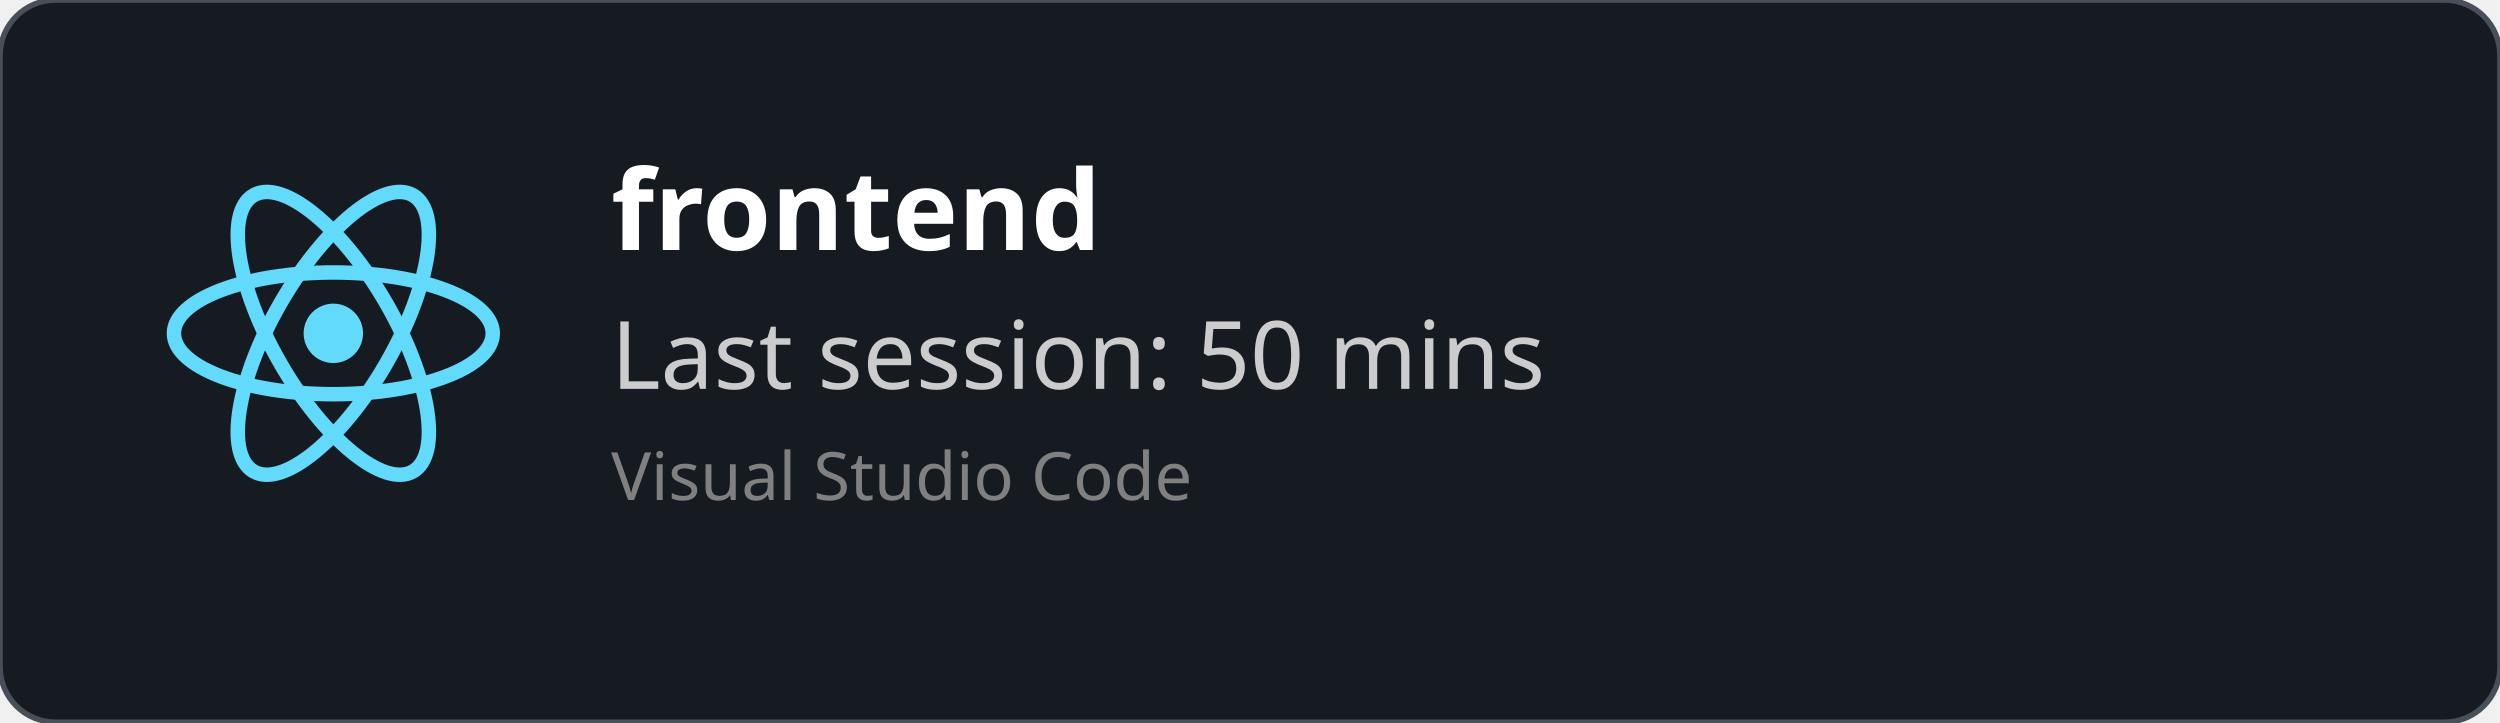
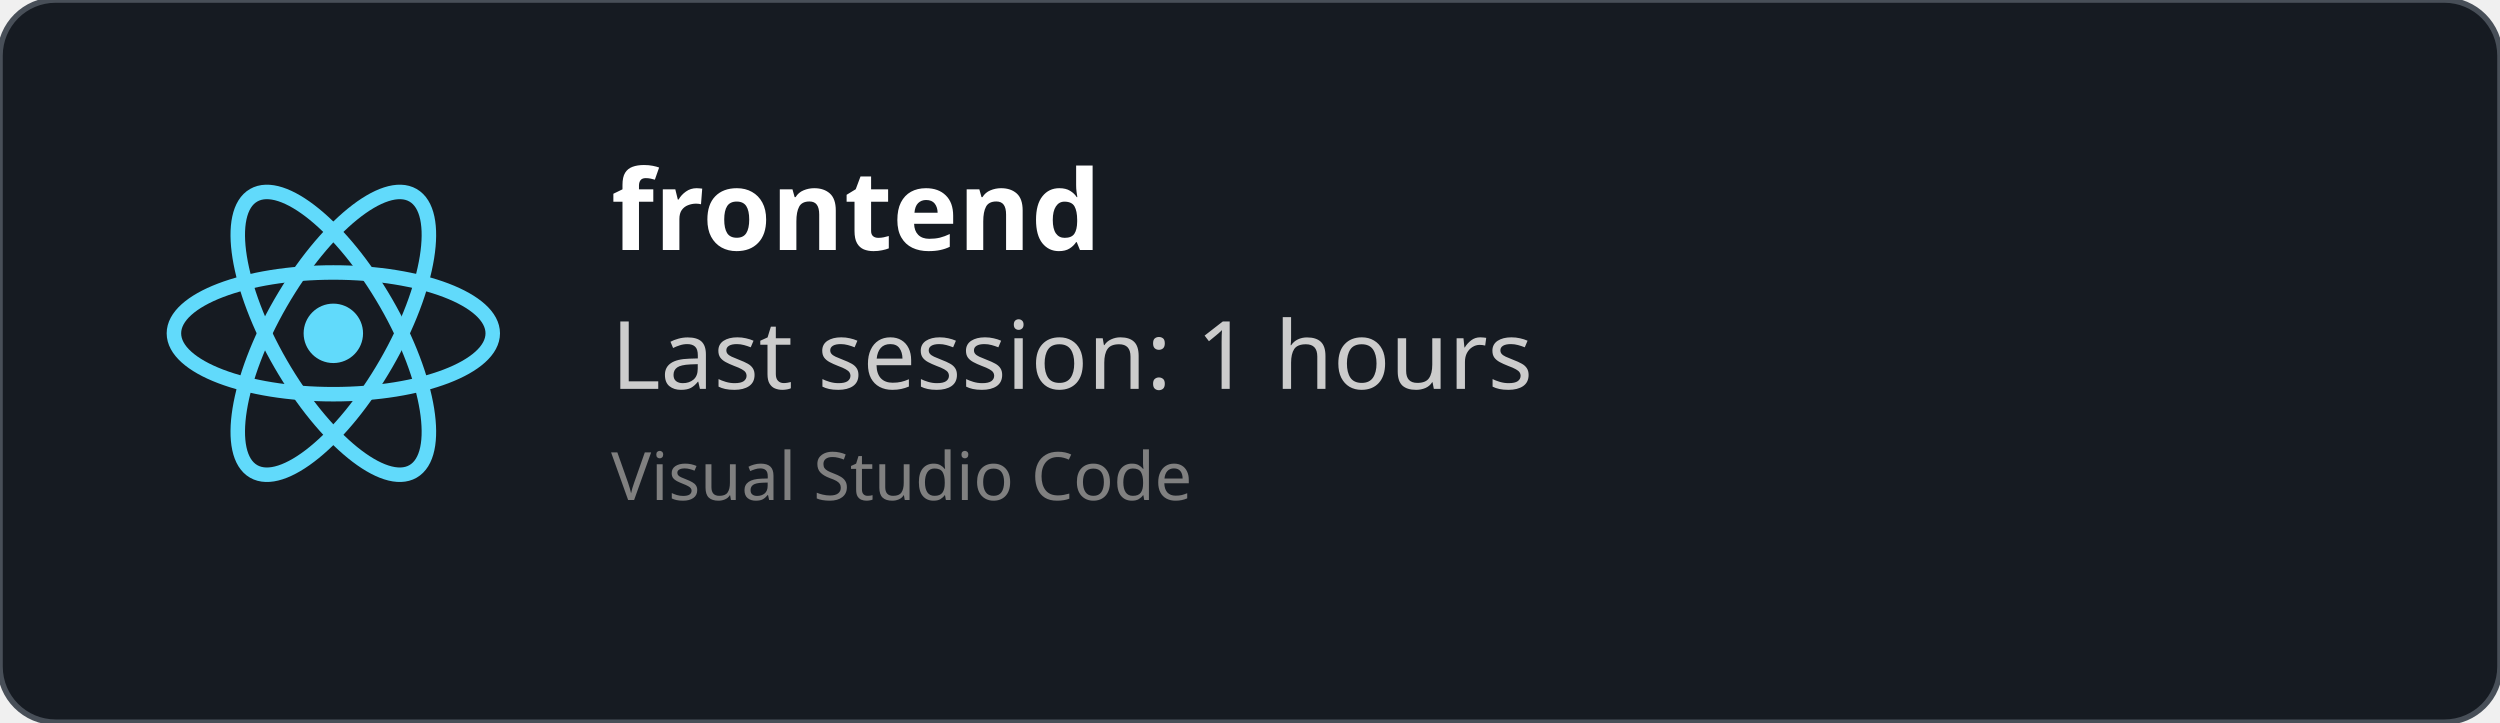
<svg xmlns="http://www.w3.org/2000/svg" width="450" height="130" viewBox="0 0 450 130" fill="none" role="img">
  <style>
    *{
        font-family: 'Segoe UI', Ubuntu, monospace
    }
    </style>
  <defs>
    <clipPath id="horizontalClip" x="20" y="20" width="500" height="200">
      <rect x="90" y="20" width="300" height="50" />
    </clipPath>
  </defs>
  <rect width="450" height="130" fill="rgba(22,27,34)" stroke="#484f58" stroke-width="1" fill-opacity="1" stroke-opacity="1" x="0" y="0" rx="10px" ry="10px">
    </rect>
  <svg height="60" width="60" x="30" y="30" viewBox="-11.5 -10.232 23 20.463">
    <circle cx="0" cy="0" r="2.05" fill="#61dafb" />
    <g stroke="#61dafb" stroke-width="1" fill="none">
      <ellipse rx="11" ry="4.2" />
      <ellipse rx="11" ry="4.2" transform="rotate(60)" />
      <ellipse rx="11" ry="4.2" transform="rotate(120)" />
    </g>
  </svg>
  <text x="110" y="45" font-size="20" clip-path="url(#horizontalClip)" font-weight="bold" font-family="Ubuntu" fill="white">
    frontend
    </text>
  <text x="110" y="70" font-size="17px" font-family="Ubuntu" fill="#ccc">
-     Last session: 50 mins
+     Last session: 1 hours
    </text>
  <text x="110" y="90" font-size="12px" font-family="Ubuntu" fill="grey">
    Visual Studio Code
    </text>
</svg>
